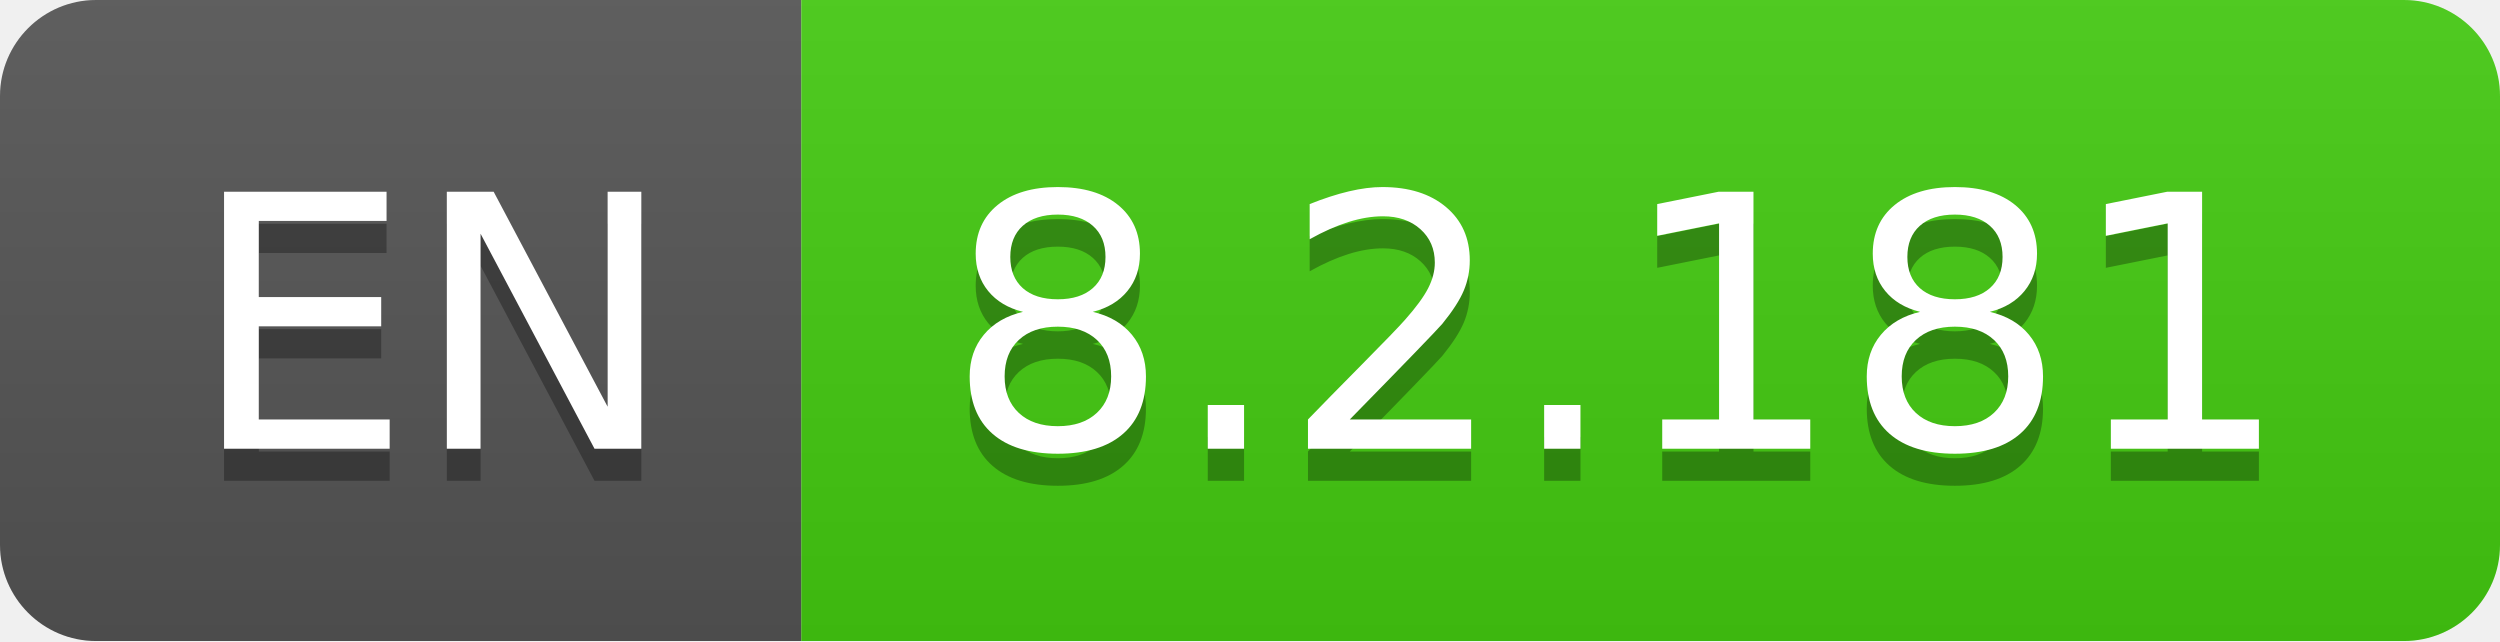
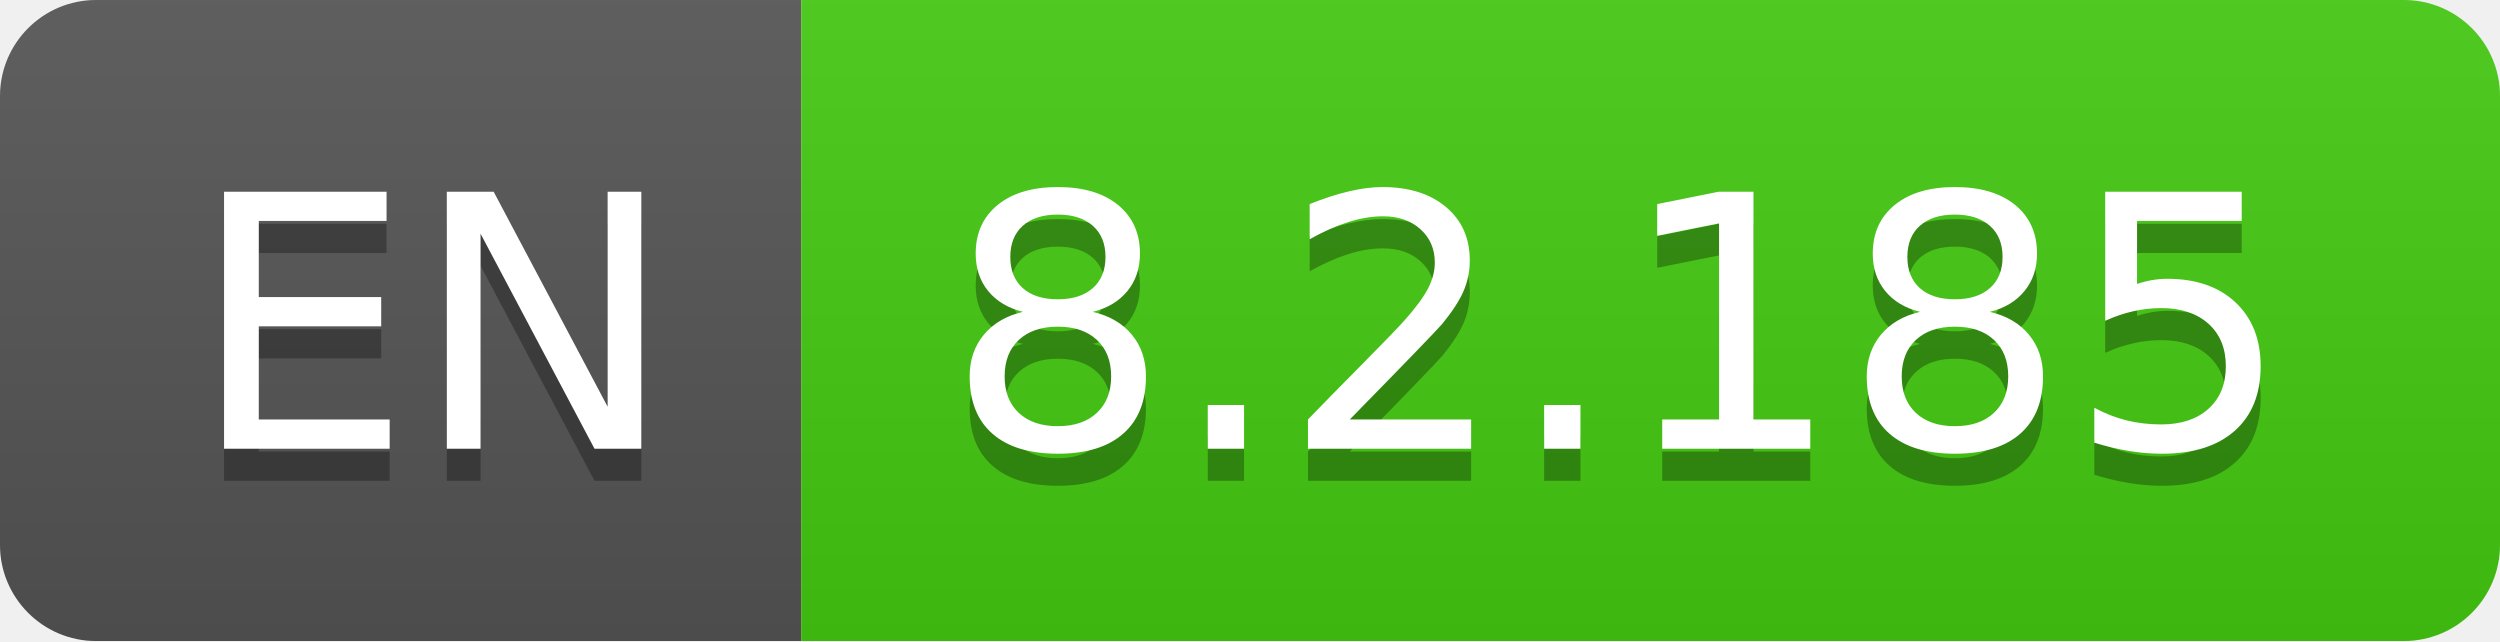
- <svg xmlns="http://www.w3.org/2000/svg" width="78" height="20" role="img" aria-label="EN: 8.2.181">
+ <svg xmlns="http://www.w3.org/2000/svg" width="78" height="20" role="img" aria-label="EN: 8.2.185">
  <linearGradient id="s" x2="0" y2="100%">
    <stop offset="0" stop-color="#bbb" stop-opacity=".1" />
    <stop offset="1" stop-opacity=".1" />
  </linearGradient>
  <clipPath id="r">
    <rect width="78" height="20" rx="3" fill="#fff" />
  </clipPath>
  <g clip-path="url(#r)">
    <rect width="25" height="20" fill="#555" />
    <rect x="25" width="53" height="20" fill="#4c1" />
    <rect width="78" height="20" fill="url(#s)" />
  </g>
  <g fill="#fff" text-anchor="middle" font-family="Verdana,Geneva,DejaVu Sans,sans-serif" text-rendering="geometricPrecision" font-size="110">
    <text aria-hidden="true" x="135" y="150" fill="#010101" fill-opacity=".3" transform="scale(.1)" textLength="150">EN</text>
    <text x="135" y="140" transform="scale(.1)" fill="#fff" textLength="150">EN</text>
-     <text aria-hidden="true" x="505" y="150" fill="#010101" fill-opacity=".3" transform="scale(.1)" textLength="430">8.2.181</text>
-     <text x="505" y="140" transform="scale(.1)" fill="#fff" textLength="430">8.2.181</text>
+     <text aria-hidden="true" x="505" y="150" fill="#010101" fill-opacity=".3" transform="scale(.1)" textLength="430">8.2.185</text>
+     <text x="505" y="140" transform="scale(.1)" fill="#fff" textLength="430">8.2.185</text>
  </g>
</svg>
